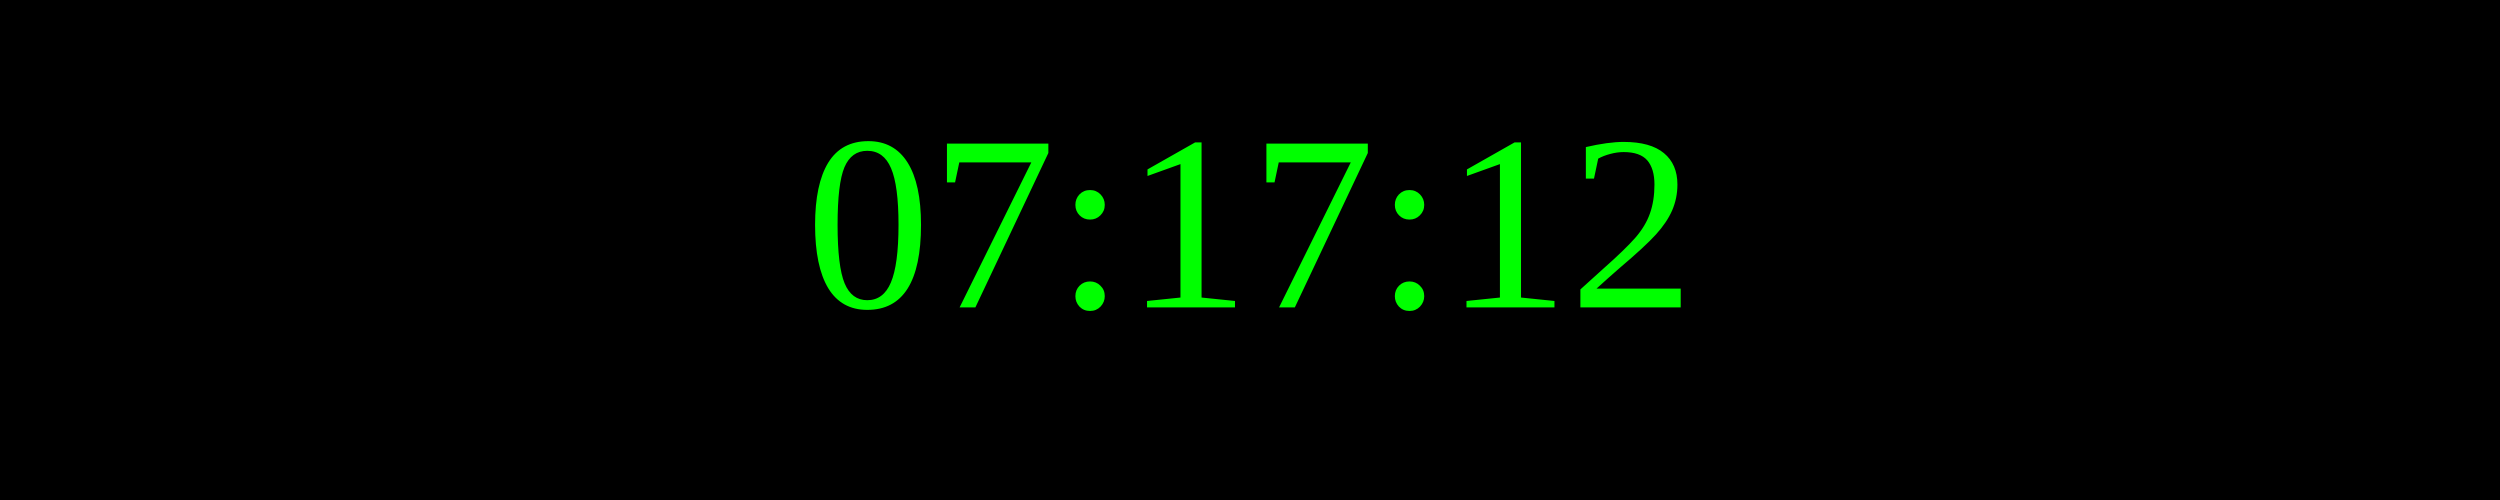
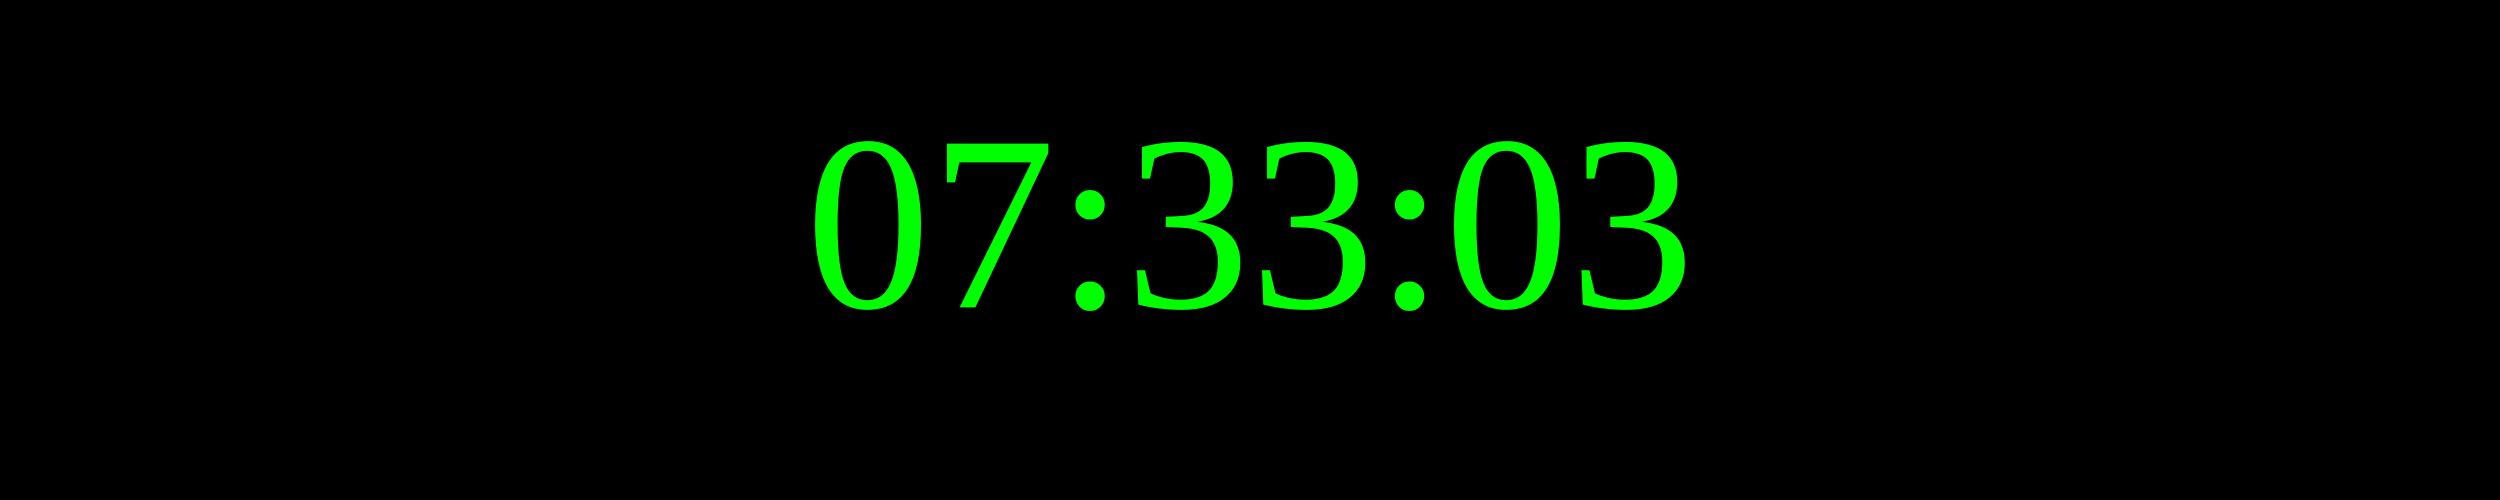
<svg xmlns="http://www.w3.org/2000/svg" width="250" height="50">
  <rect width="100%" height="100%" fill="black" />
  <text x="50%" y="50%" font-size="25" fill="lime" text-anchor="middle" dominant-baseline="middle">
- 07:17:12
+ 07:33:03
</text>
</svg>
